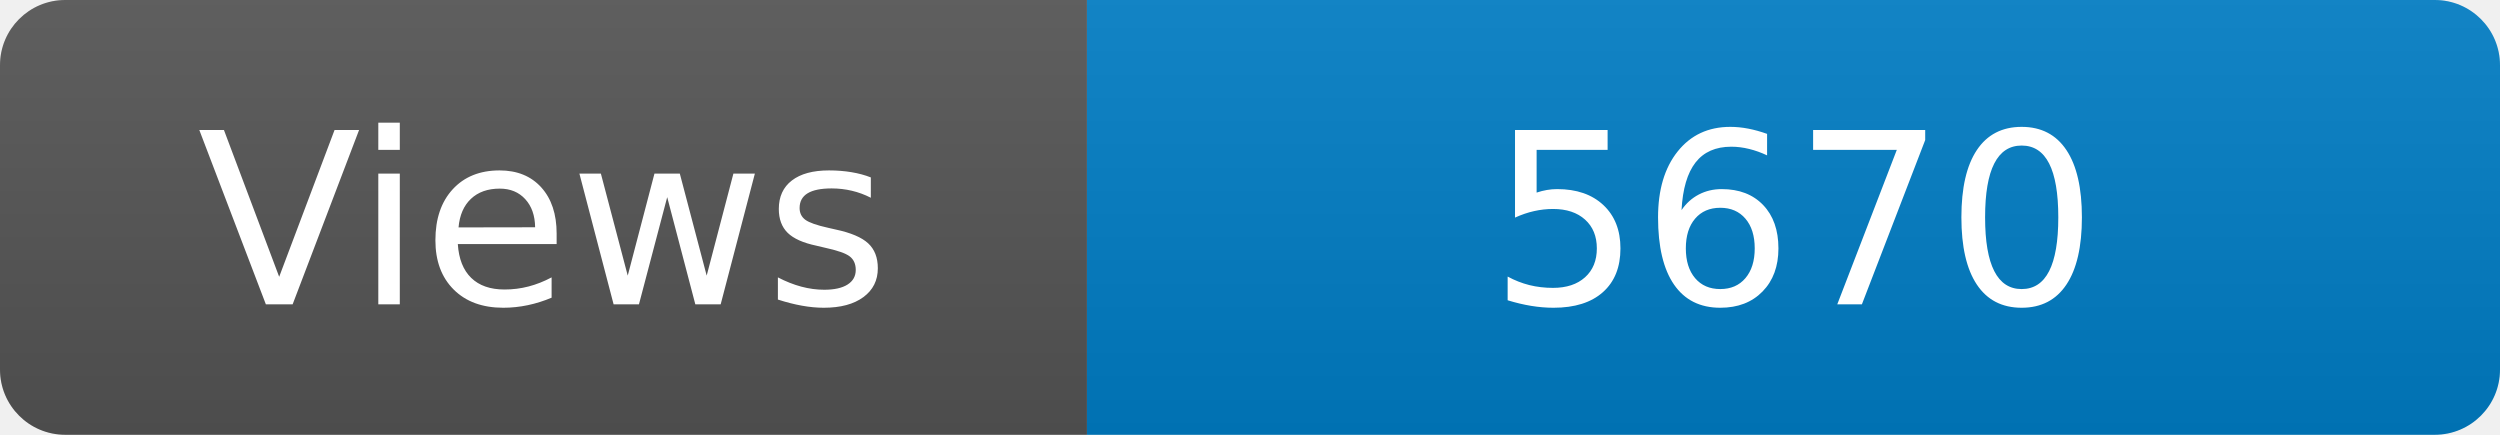
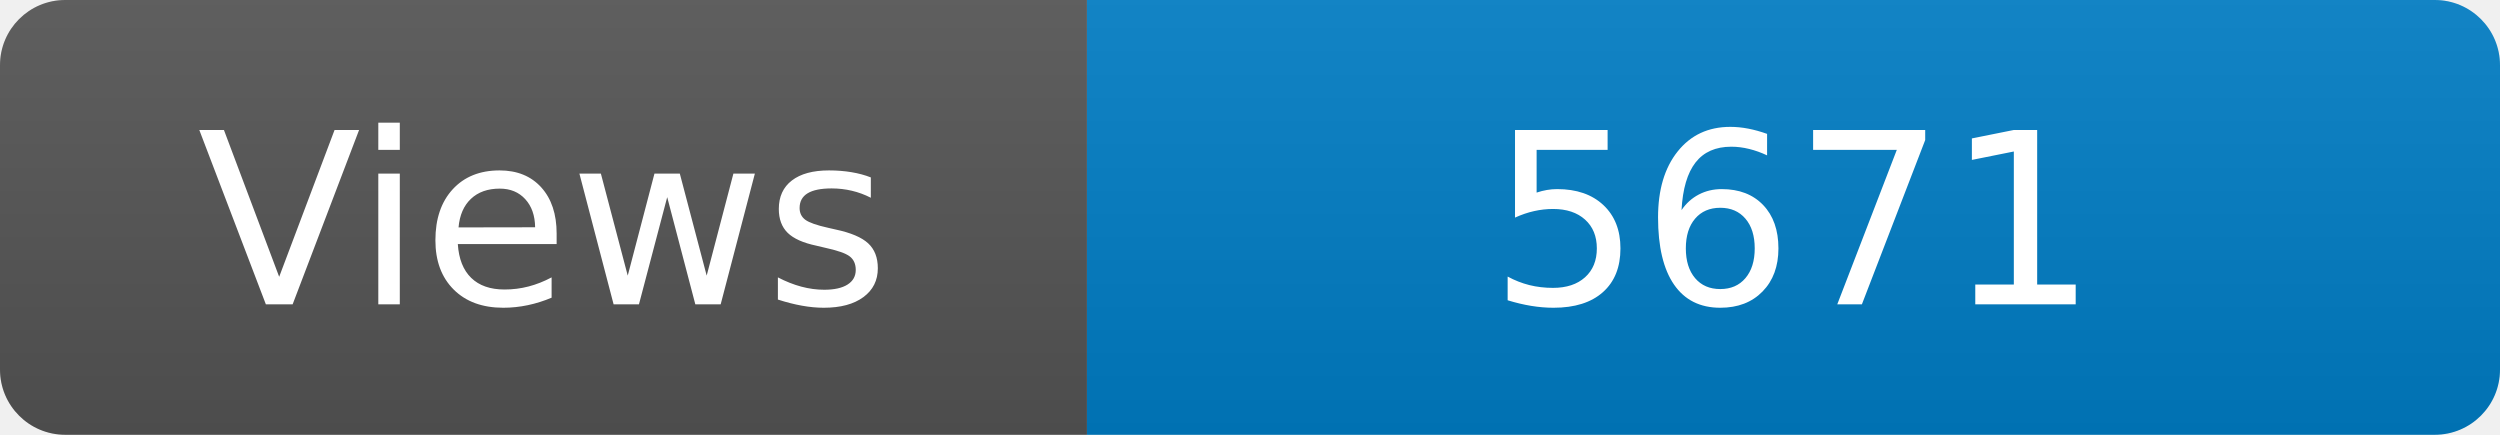
<svg xmlns="http://www.w3.org/2000/svg" width="115" height="20" role="img" aria-label="Maintained?: yes">
  <linearGradient id="s" x2="0" y2="100%">
    <stop offset="0" stop-color="#bbb" stop-opacity=".1" />
    <stop offset="1" stop-opacity=".1" />
  </linearGradient>
  <clipPath id="r">
    <rect width="115" height="20" rx="3" fill="#fff" />
  </clipPath>
  <g clip-path="url(#r)">
    <rect width="50" height="20" fill="#555" />
    <rect x="50" width="160" height="20" fill="#007ec6" />
    <rect width="115" height="20" fill="url(#s)" />
  </g>
  <g fill="#fff" text-anchor="middle" font-family="Verdana,Geneva,DejaVu Sans,sans-serif" font-size="110">
    <text x="250" y="140" transform="scale(.1)" fill="#fff">Views</text>
-     <text x="825" y="140" transform="scale(.1)" fill="#fff">5670</text>
+     <text x="825" y="140" transform="scale(.1)" fill="#fff">5671</text>
  </g>
</svg>
